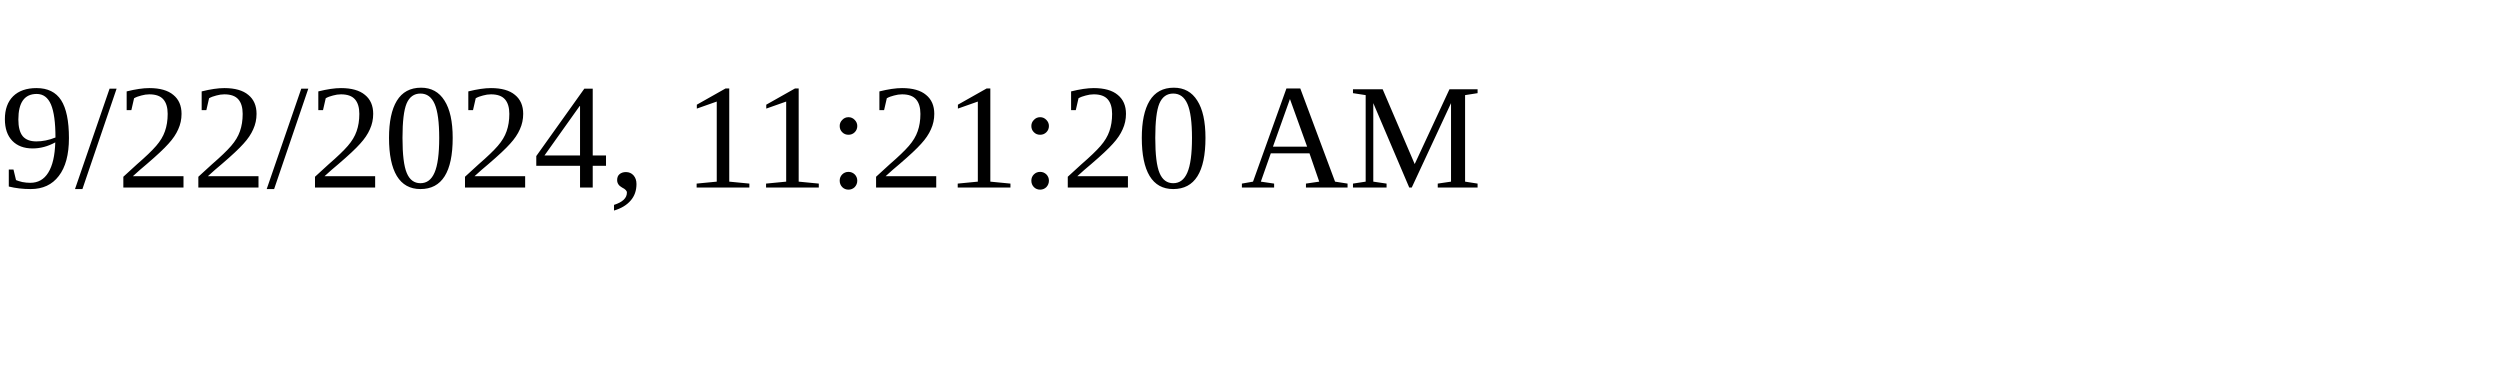
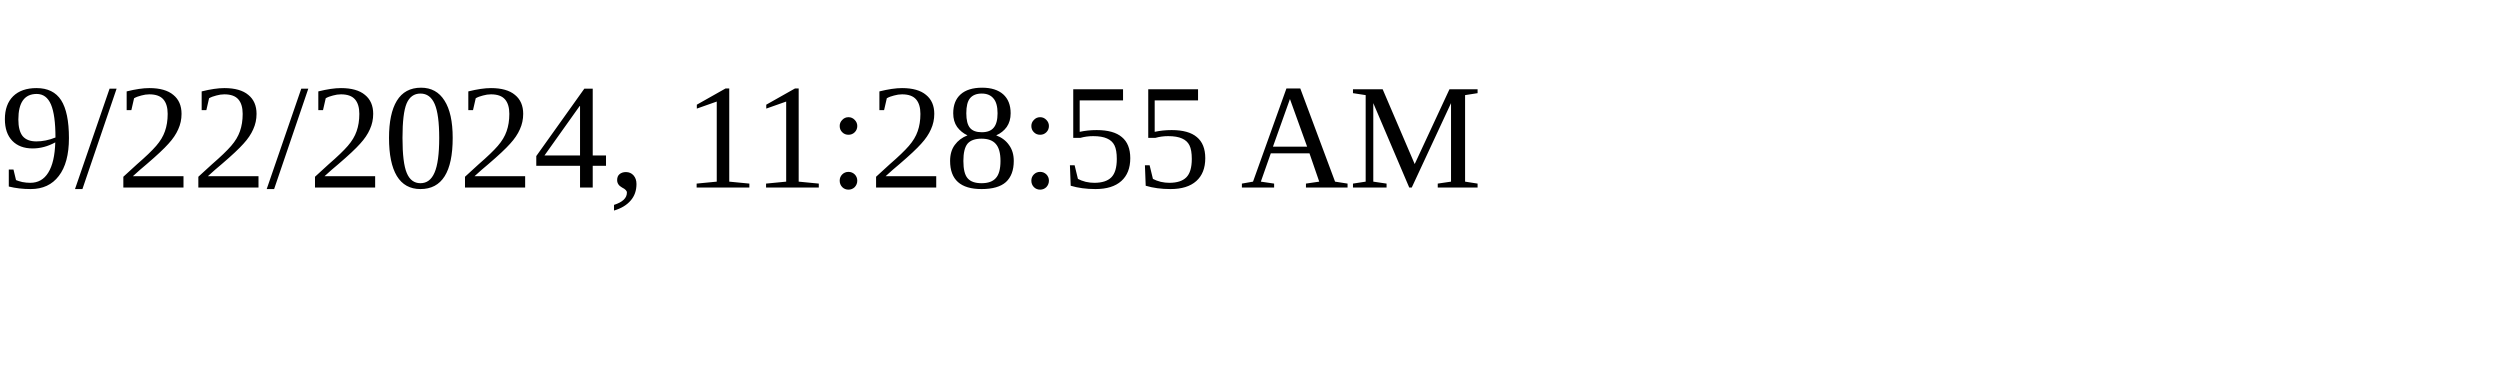
<svg xmlns="http://www.w3.org/2000/svg" height="30" width="200">
-   <text x="0" y="15">9/22/2024, 11:21:20 AM</text>
+   <text x="0" y="15">9/22/2024, 11:28:55 AM</text>
</svg>
